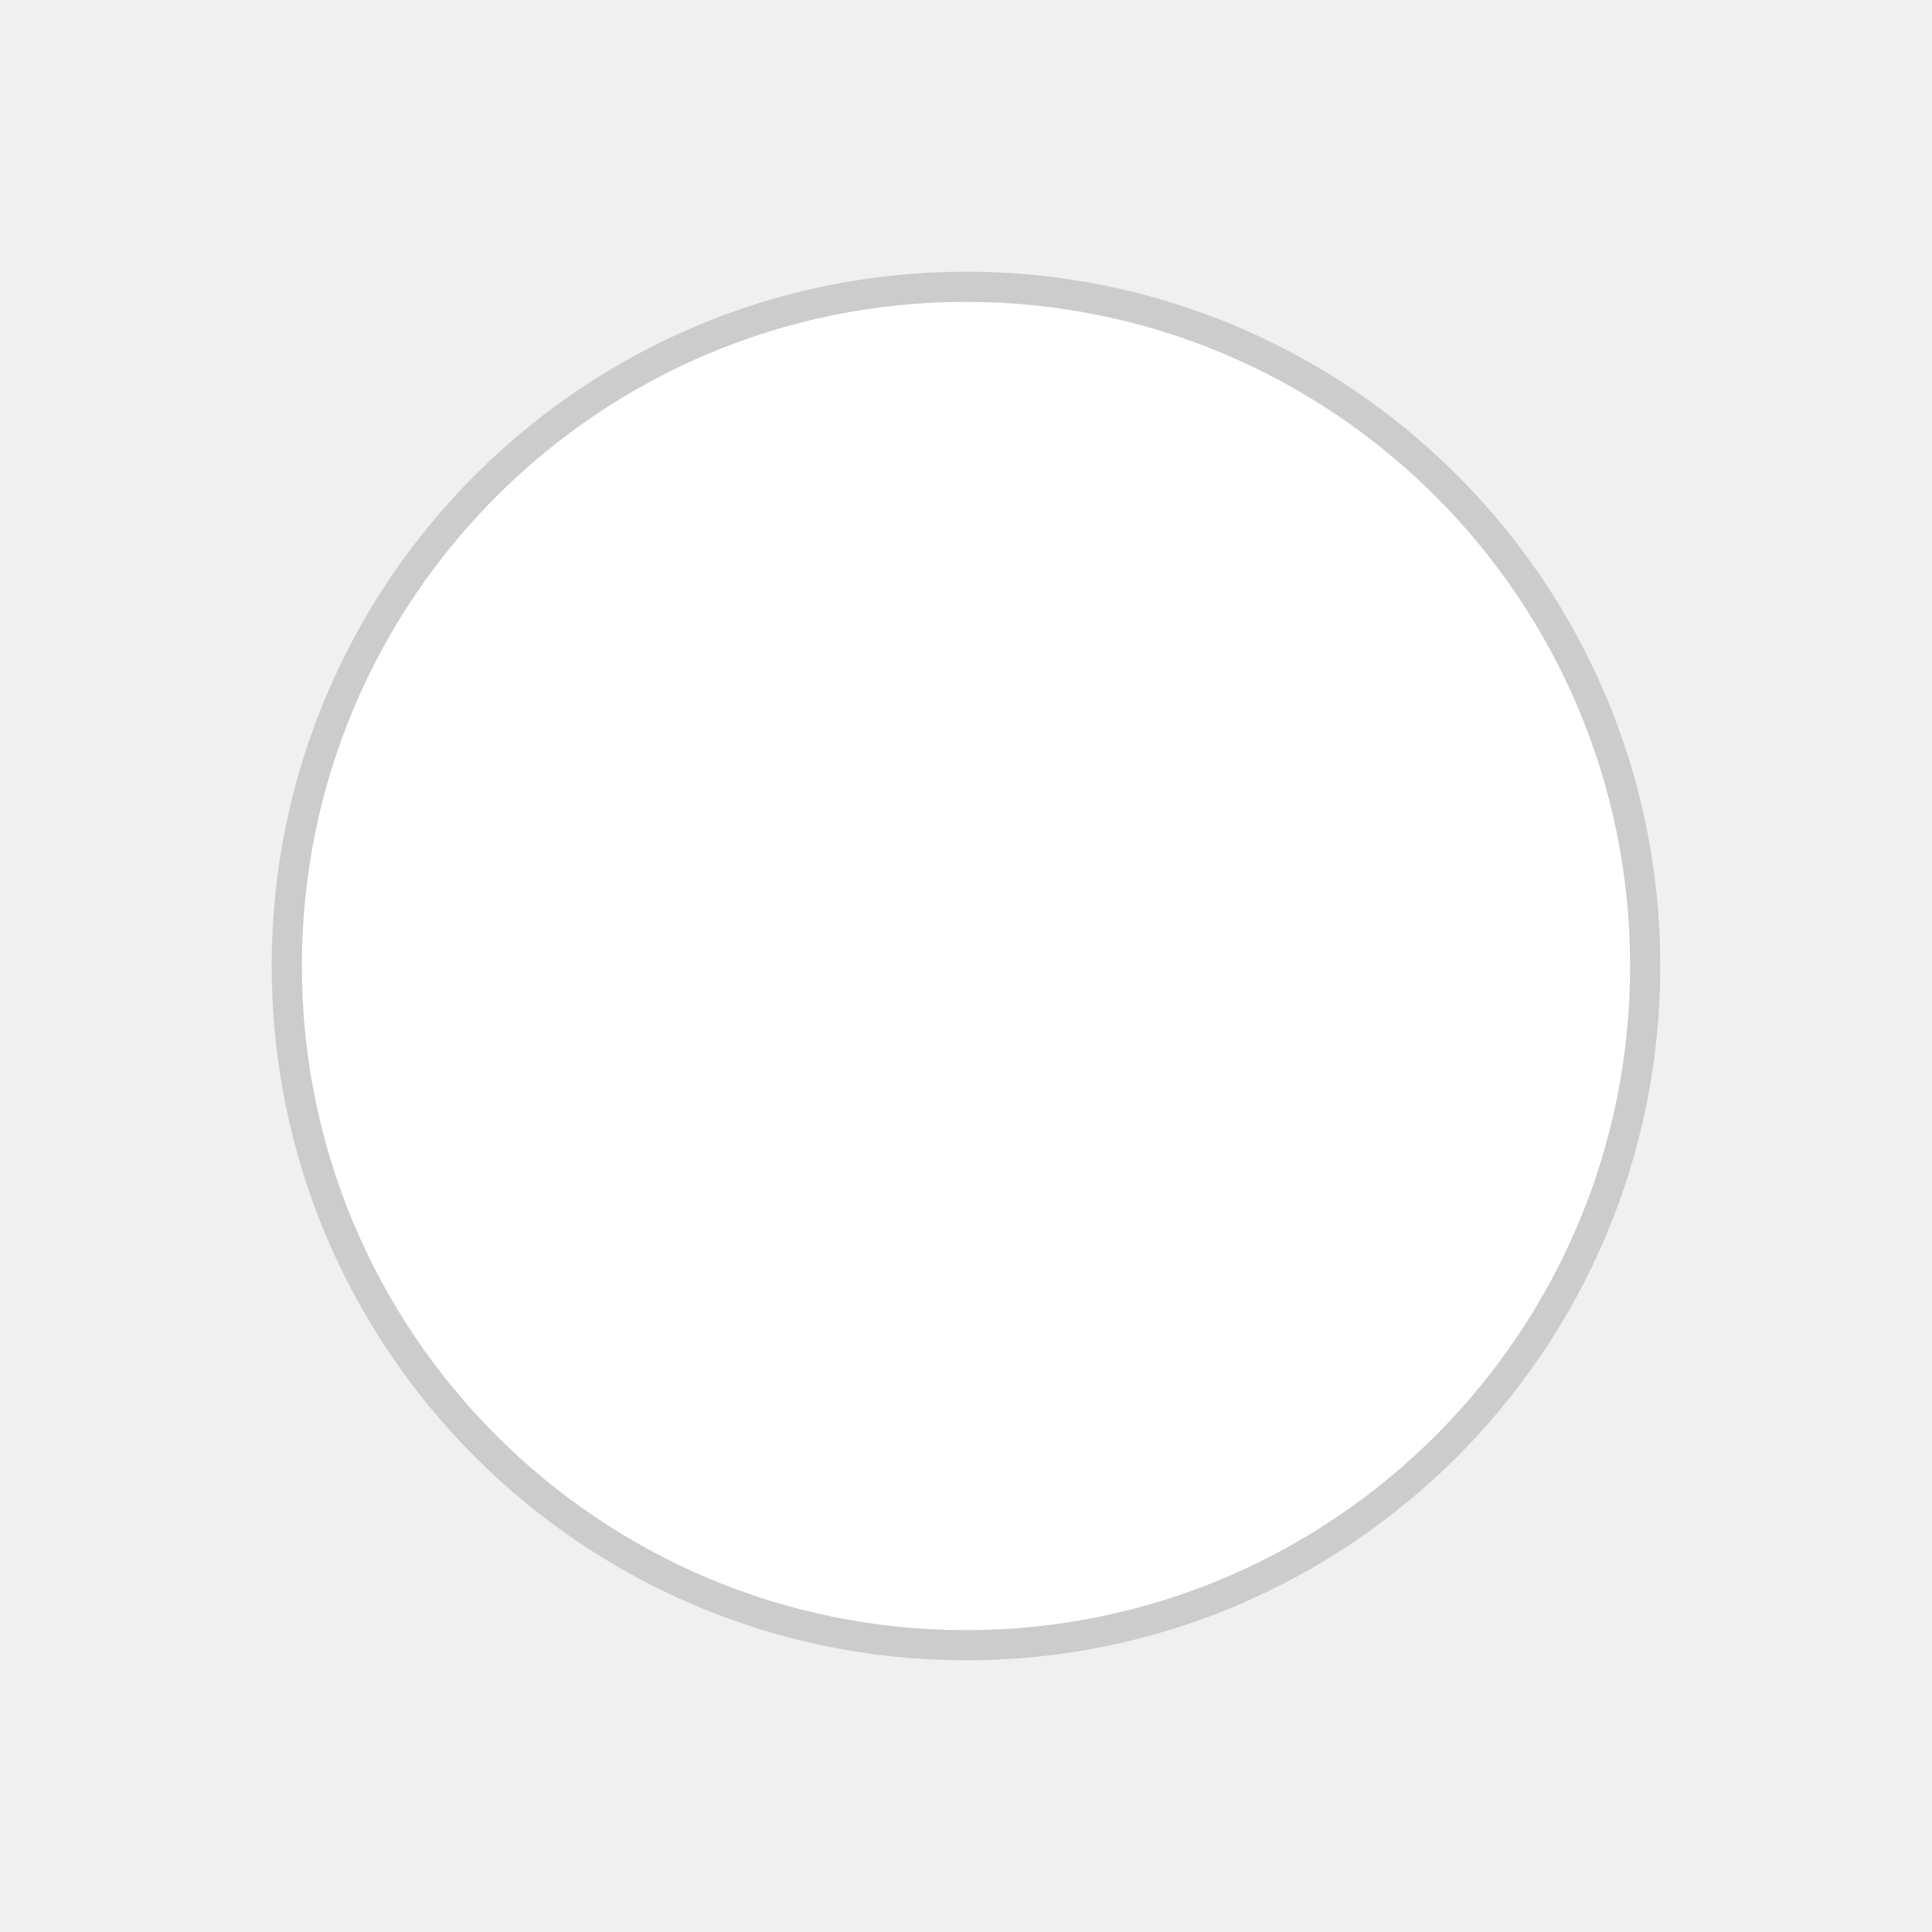
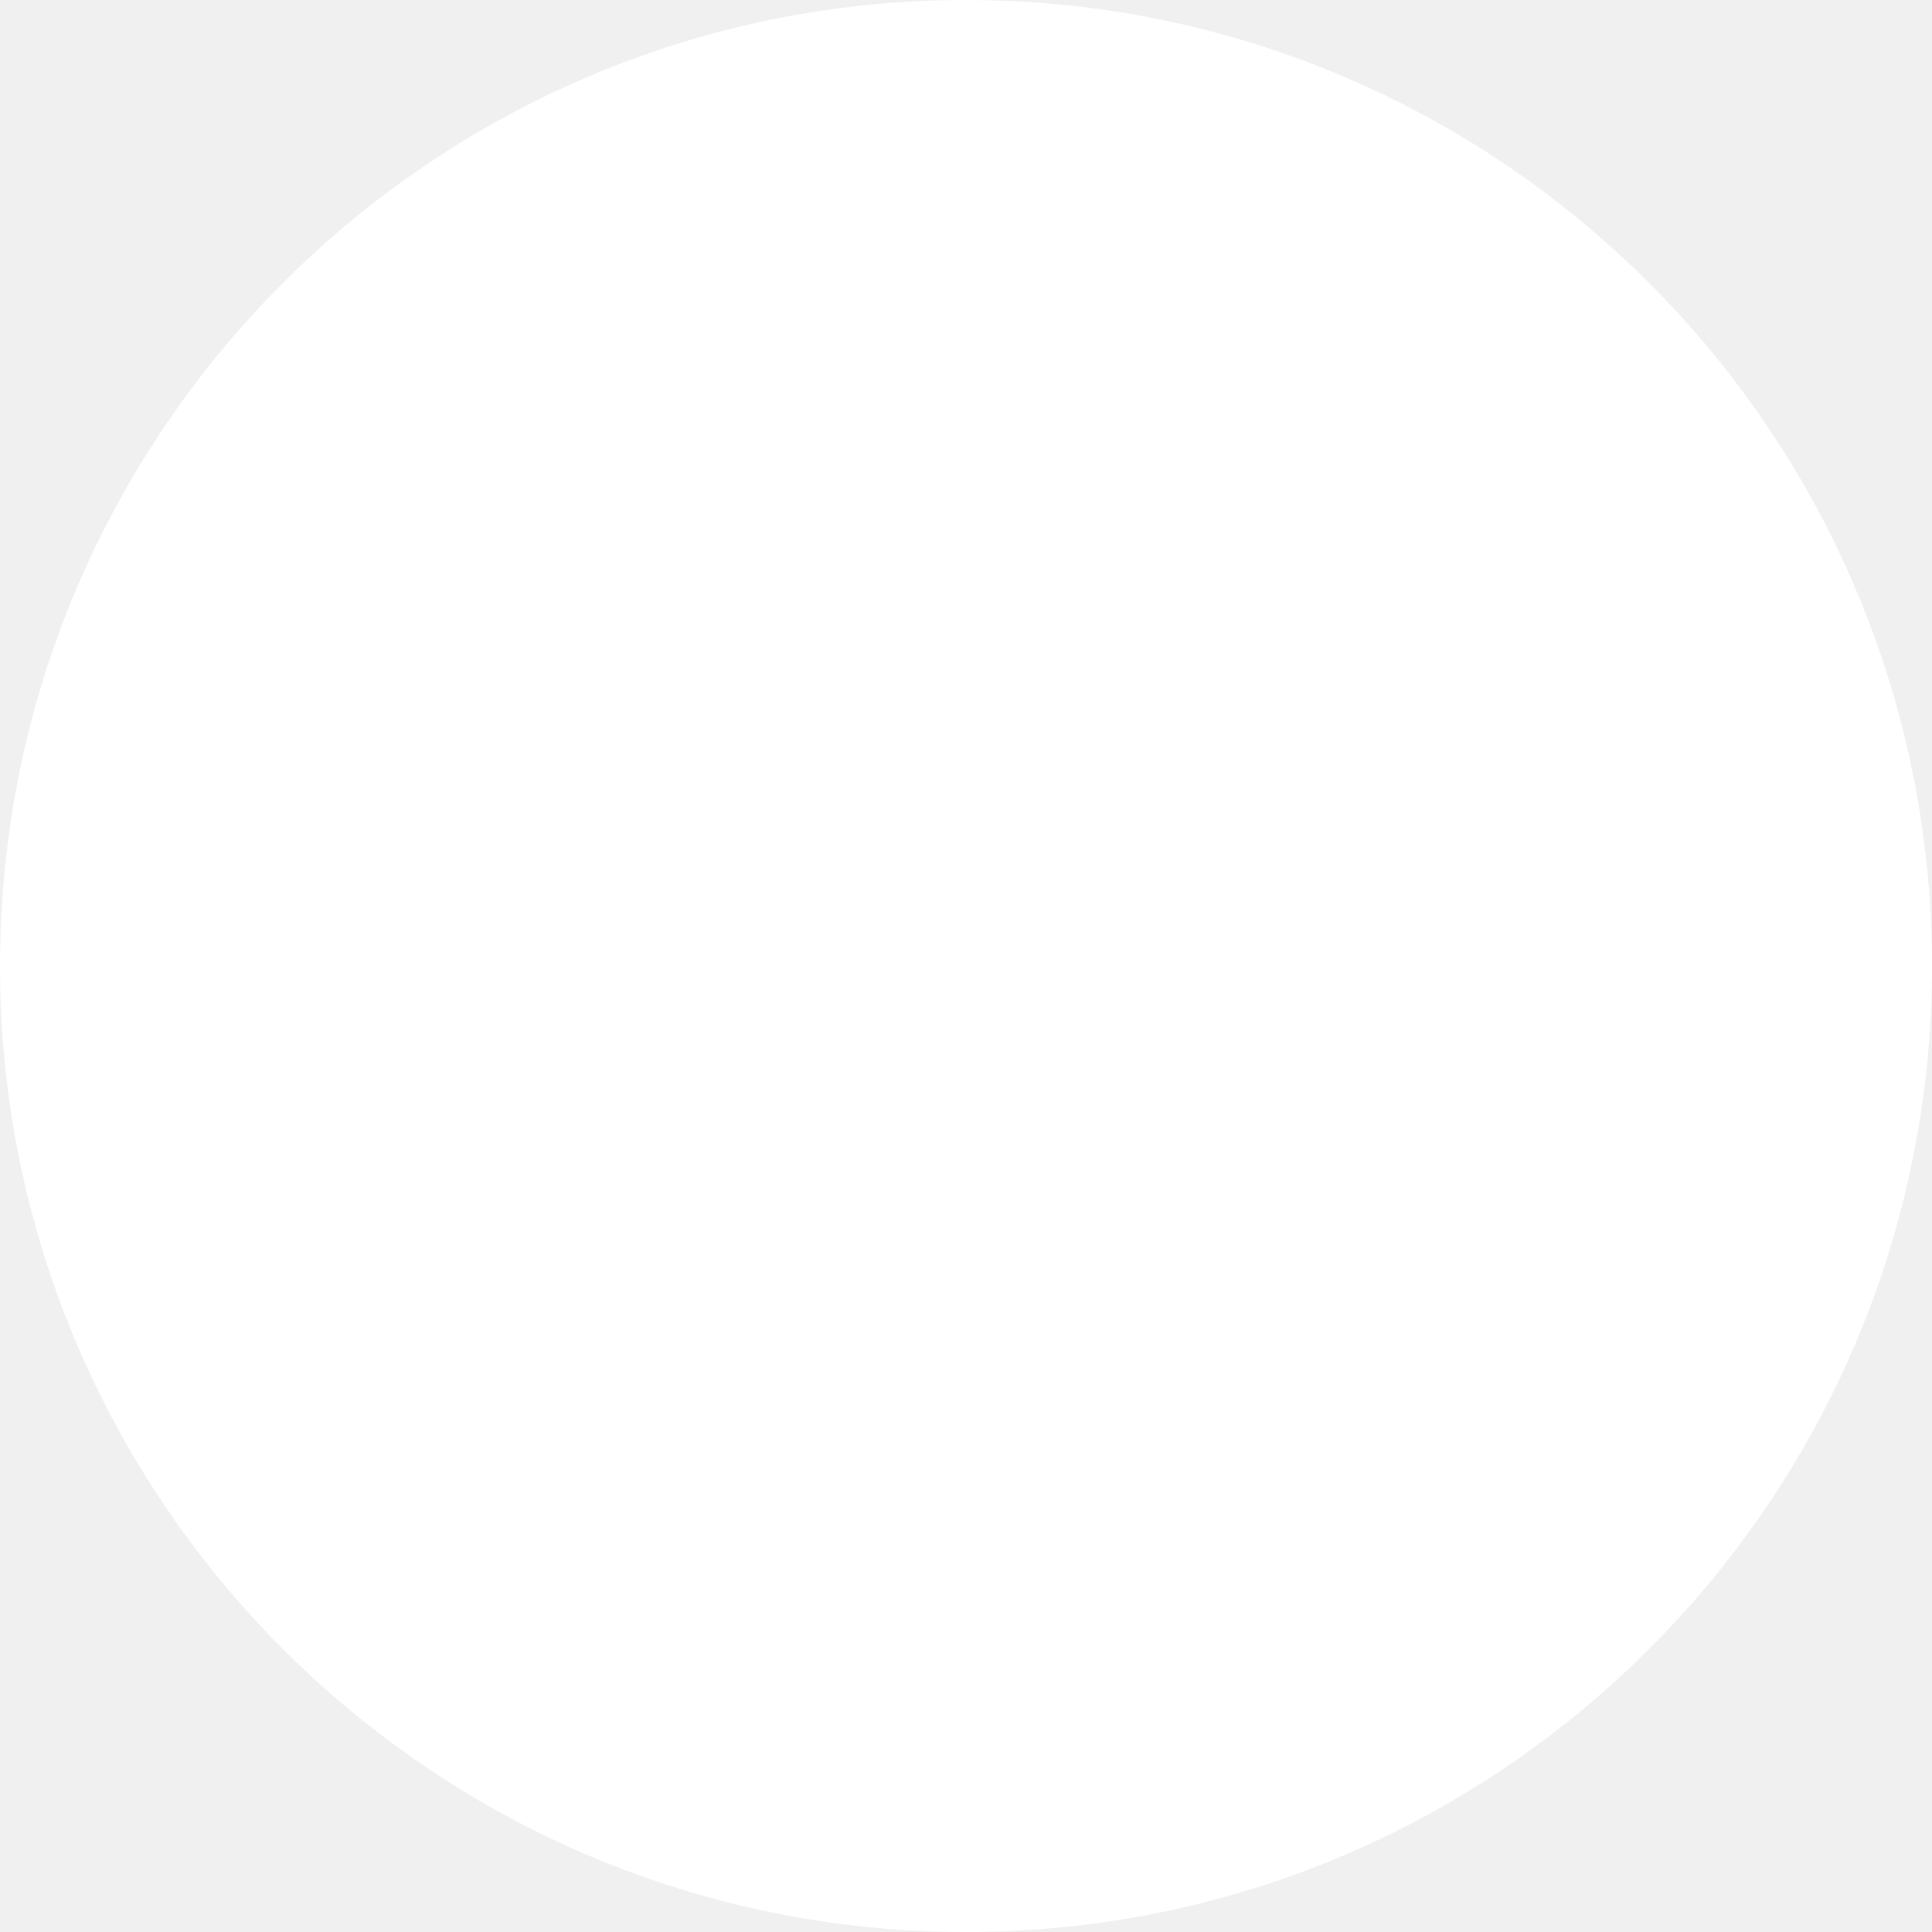
- <svg xmlns="http://www.w3.org/2000/svg" id="CIRCLE" data-functional-selector="icon" viewBox="0 0 32 32" focusable="false" stroke="rgba(0, 0, 0, 0.15)" strokeWidth="1.3px" style="paint-order: stroke;">
-   <path d="M16,27 C9.925,27 5,22.075 5,16 C5,9.925 9.925,5 16,5 C22.075,5 27,9.925 27,16 C27,22.075 22.075,27 16,27 Z" style="fill: rgb(255, 255, 255);" />
+ <svg xmlns="http://www.w3.org/2000/svg" stroke="currentColor" fill="#fff" stroke-width="0" viewBox="0 0 16 16" height="1em" width="1em">
+   <circle cx="8" cy="8" r="8" />
</svg>
